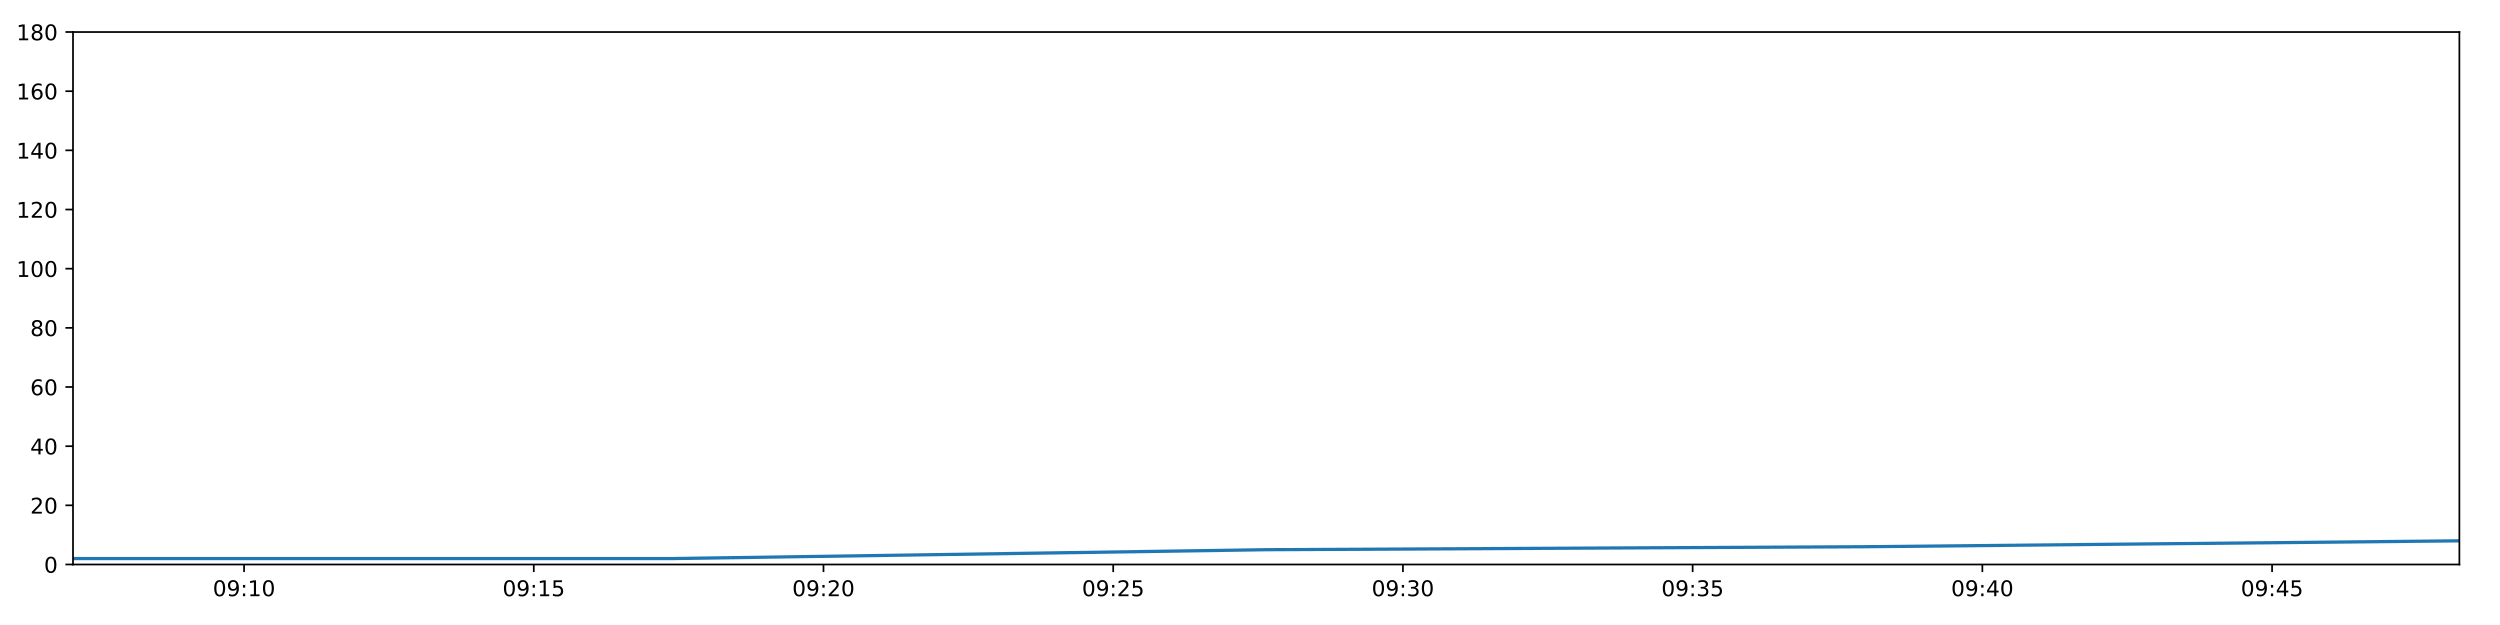
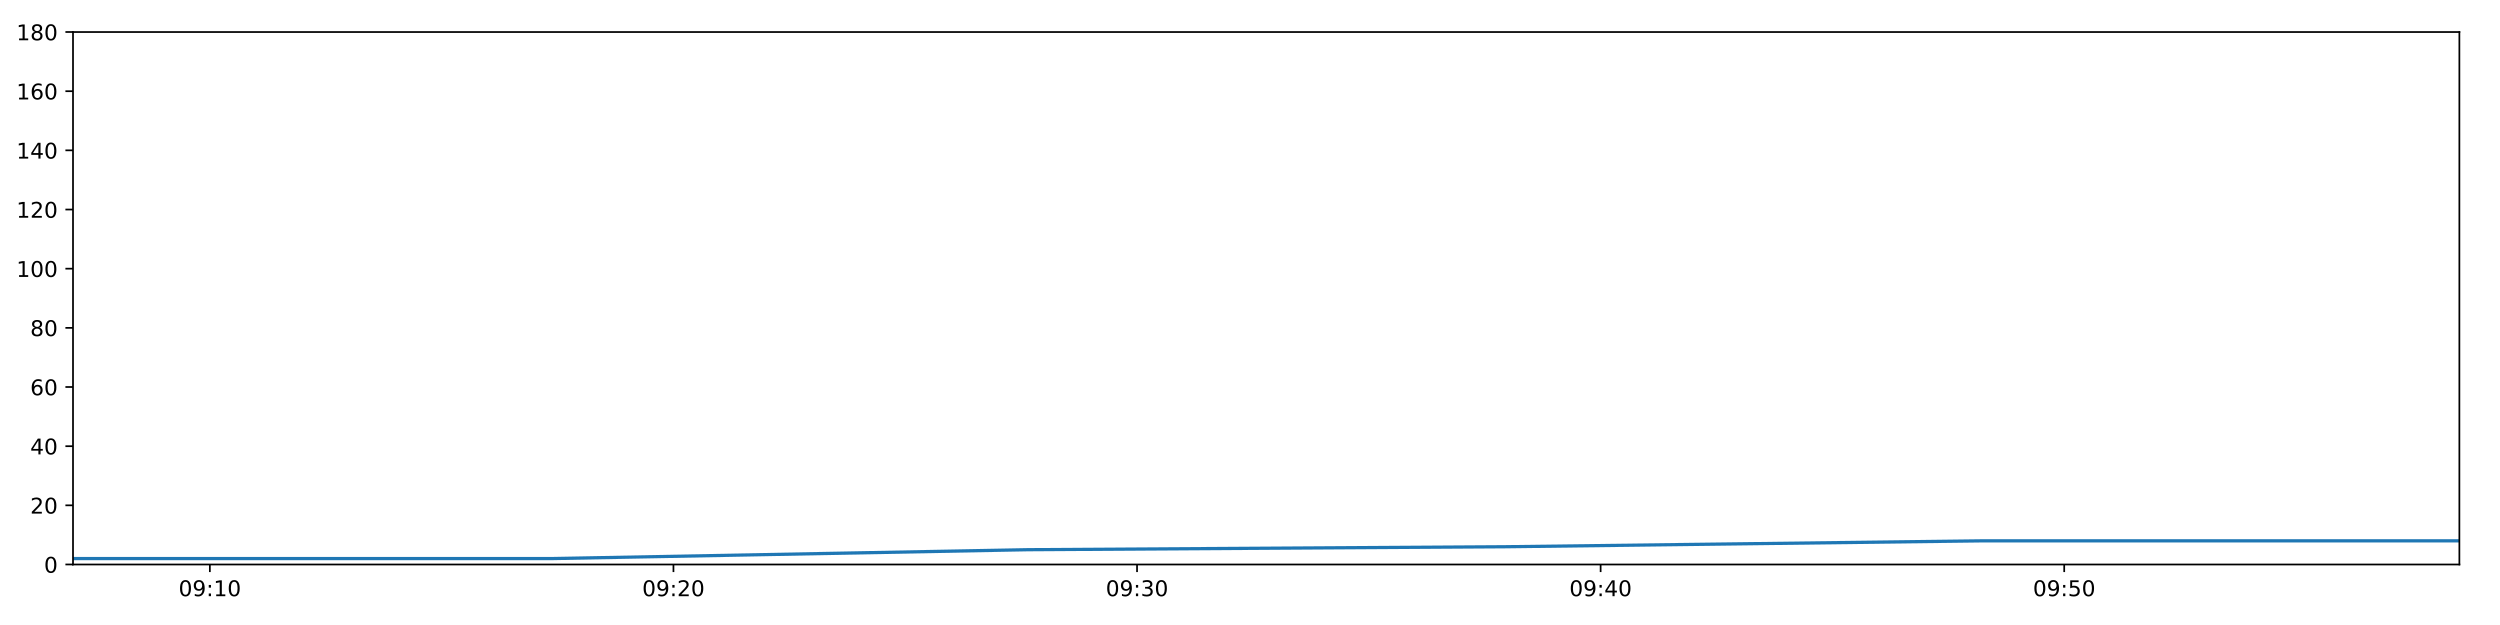
<svg xmlns="http://www.w3.org/2000/svg" xmlns:xlink="http://www.w3.org/1999/xlink" height="288pt" version="1.1" viewBox="0 0 1152 288" width="1152pt">
  <defs>
    <style type="text/css">
*{stroke-linecap:butt;stroke-linejoin:round;}
  </style>
  </defs>
  <g id="figure_1">
    <g id="patch_1">
      <path d="M 0 288  L 1152 288  L 1152 0  L 0 0  z " style="fill:#ffffff;" />
    </g>
    <g id="axes_1">
      <g id="patch_2">
        <path d="M 33.64 260.12  L 1133.28 260.12  L 1133.28 14.76  L 33.64 14.76  z " style="fill:#ffffff;" />
      </g>
      <g id="matplotlib.axis_1">
        <g id="xtick_1">
          <g id="line2d_1">
            <defs>
-               <path d="M 0 0  L 0 3.5  " id="m065fd8fdde" style="stroke:#000000;stroke-width:0.8;" />
-             </defs>
-             <g>
-               <use style="stroke:#000000;stroke-width:0.8;" x="112.464" xlink:href="#m065fd8fdde" y="260.12" />
+               <path d="M 0 0  L 0 3.5  " id="m4779d10bab" style="stroke:#000000;stroke-width:0.8;" />
+             </defs>
+             <g>
+               <use style="stroke:#000000;stroke-width:0.8;" x="96.704" xlink:href="#m4779d10bab" y="260.12" />
            </g>
          </g>
          <g id="text_1">
            <defs>
              <path d="M 31.781 66.406  Q 24.172 66.406 20.328 58.906  Q 16.5 51.422 16.5 36.375  Q 16.5 21.391 20.328 13.891  Q 24.172 6.391 31.781 6.391  Q 39.453 6.391 43.281 13.891  Q 47.125 21.391 47.125 36.375  Q 47.125 51.422 43.281 58.906  Q 39.453 66.406 31.781 66.406  z M 31.781 74.219  Q 44.047 74.219 50.516 64.516  Q 56.984 54.828 56.984 36.375  Q 56.984 17.969 50.516 8.266  Q 44.047 -1.422 31.781 -1.422  Q 19.531 -1.422 13.062 8.266  Q 6.594 17.969 6.594 36.375  Q 6.594 54.828 13.062 64.516  Q 19.531 74.219 31.781 74.219  z " id="DejaVuSans-48" />
              <path d="M 10.984 1.516  L 10.984 10.5  Q 14.703 8.734 18.5 7.812  Q 22.312 6.891 25.984 6.891  Q 35.75 6.891 40.891 13.453  Q 46.047 20.016 46.781 33.406  Q 43.953 29.203 39.594 26.953  Q 35.25 24.703 29.984 24.703  Q 19.047 24.703 12.672 31.312  Q 6.297 37.938 6.297 49.422  Q 6.297 60.641 12.938 67.422  Q 19.578 74.219 30.609 74.219  Q 43.266 74.219 49.922 64.516  Q 56.594 54.828 56.594 36.375  Q 56.594 19.141 48.406 8.859  Q 40.234 -1.422 26.422 -1.422  Q 22.703 -1.422 18.891 -0.688  Q 15.094 0.047 10.984 1.516  z M 30.609 32.422  Q 37.25 32.422 41.125 36.953  Q 45.016 41.5 45.016 49.422  Q 45.016 57.281 41.125 61.844  Q 37.25 66.406 30.609 66.406  Q 23.969 66.406 20.094 61.844  Q 16.219 57.281 16.219 49.422  Q 16.219 41.5 20.094 36.953  Q 23.969 32.422 30.609 32.422  z " id="DejaVuSans-57" />
              <path d="M 11.719 12.406  L 22.016 12.406  L 22.016 0  L 11.719 0  z M 11.719 51.703  L 22.016 51.703  L 22.016 39.312  L 11.719 39.312  z " id="DejaVuSans-58" />
              <path d="M 12.406 8.297  L 28.516 8.297  L 28.516 63.922  L 10.984 60.406  L 10.984 69.391  L 28.422 72.906  L 38.281 72.906  L 38.281 8.297  L 54.391 8.297  L 54.391 0  L 12.406 0  z " id="DejaVuSans-49" />
            </defs>
-             <g transform="translate(98.05419 274.7184)scale(0.1 -0.1)">
+             <g transform="translate(82.29511 274.7184)scale(0.1 -0.1)">
              <use xlink:href="#DejaVuSans-48" />
              <use x="63.623" xlink:href="#DejaVuSans-57" />
              <use x="127.246" xlink:href="#DejaVuSans-58" />
              <use x="160.938" xlink:href="#DejaVuSans-49" />
              <use x="224.561" xlink:href="#DejaVuSans-48" />
            </g>
          </g>
        </g>
        <g id="xtick_2">
          <g id="line2d_2">
            <g>
-               <use style="stroke:#000000;stroke-width:0.8;" x="245.965" xlink:href="#m065fd8fdde" y="260.12" />
+               <use style="stroke:#000000;stroke-width:0.8;" x="310.326" xlink:href="#m4779d10bab" y="260.12" />
            </g>
          </g>
          <g id="text_2">
            <defs>
-               <path d="M 10.797 72.906  L 49.516 72.906  L 49.516 64.594  L 19.828 64.594  L 19.828 46.734  Q 21.969 47.469 24.109 47.828  Q 26.266 48.188 28.422 48.188  Q 40.625 48.188 47.75 41.5  Q 54.891 34.812 54.891 23.391  Q 54.891 11.625 47.562 5.094  Q 40.234 -1.422 26.906 -1.422  Q 22.312 -1.422 17.547 -0.641  Q 12.797 0.141 7.719 1.703  L 7.719 11.625  Q 12.109 9.234 16.797 8.062  Q 21.484 6.891 26.703 6.891  Q 35.156 6.891 40.078 11.328  Q 45.016 15.766 45.016 23.391  Q 45.016 31 40.078 35.438  Q 35.156 39.891 26.703 39.891  Q 22.75 39.891 18.812 39.016  Q 14.891 38.141 10.797 36.281  z " id="DejaVuSans-53" />
-             </defs>
-             <g transform="translate(231.5554 274.7184)scale(0.1 -0.1)">
-               <use xlink:href="#DejaVuSans-48" />
-               <use x="63.623" xlink:href="#DejaVuSans-57" />
-               <use x="127.246" xlink:href="#DejaVuSans-58" />
-               <use x="160.938" xlink:href="#DejaVuSans-49" />
-               <use x="224.561" xlink:href="#DejaVuSans-53" />
+               <path d="M 19.188 8.297  L 53.609 8.297  L 53.609 0  L 7.328 0  L 7.328 8.297  Q 12.938 14.109 22.625 23.891  Q 32.328 33.688 34.812 36.531  Q 39.547 41.844 41.422 45.531  Q 43.312 49.219 43.312 52.781  Q 43.312 58.594 39.234 62.25  Q 35.156 65.922 28.609 65.922  Q 23.969 65.922 18.812 64.312  Q 13.672 62.703 7.812 59.422  L 7.812 69.391  Q 13.766 71.781 18.938 73  Q 24.125 74.219 28.422 74.219  Q 39.75 74.219 46.484 68.547  Q 53.219 62.891 53.219 53.422  Q 53.219 48.922 51.531 44.891  Q 49.859 40.875 45.406 35.406  Q 44.188 33.984 37.641 27.219  Q 31.109 20.453 19.188 8.297  z " id="DejaVuSans-50" />
+             </defs>
+             <g transform="translate(295.9162 274.7184)scale(0.1 -0.1)">
+               <use xlink:href="#DejaVuSans-48" />
+               <use x="63.623" xlink:href="#DejaVuSans-57" />
+               <use x="127.246" xlink:href="#DejaVuSans-58" />
+               <use x="160.938" xlink:href="#DejaVuSans-50" />
+               <use x="224.561" xlink:href="#DejaVuSans-48" />
            </g>
          </g>
        </g>
        <g id="xtick_3">
          <g id="line2d_3">
            <g>
-               <use style="stroke:#000000;stroke-width:0.8;" x="379.466" xlink:href="#m065fd8fdde" y="260.12" />
+               <use style="stroke:#000000;stroke-width:0.8;" x="523.947" xlink:href="#m4779d10bab" y="260.12" />
            </g>
          </g>
          <g id="text_3">
            <defs>
-               <path d="M 19.188 8.297  L 53.609 8.297  L 53.609 0  L 7.328 0  L 7.328 8.297  Q 12.938 14.109 22.625 23.891  Q 32.328 33.688 34.812 36.531  Q 39.547 41.844 41.422 45.531  Q 43.312 49.219 43.312 52.781  Q 43.312 58.594 39.234 62.25  Q 35.156 65.922 28.609 65.922  Q 23.969 65.922 18.812 64.312  Q 13.672 62.703 7.812 59.422  L 7.812 69.391  Q 13.766 71.781 18.938 73  Q 24.125 74.219 28.422 74.219  Q 39.75 74.219 46.484 68.547  Q 53.219 62.891 53.219 53.422  Q 53.219 48.922 51.531 44.891  Q 49.859 40.875 45.406 35.406  Q 44.188 33.984 37.641 27.219  Q 31.109 20.453 19.188 8.297  z " id="DejaVuSans-50" />
-             </defs>
-             <g transform="translate(365.0567 274.7184)scale(0.1 -0.1)">
-               <use xlink:href="#DejaVuSans-48" />
-               <use x="63.623" xlink:href="#DejaVuSans-57" />
-               <use x="127.246" xlink:href="#DejaVuSans-58" />
-               <use x="160.938" xlink:href="#DejaVuSans-50" />
+               <path d="M 40.578 39.312  Q 47.656 37.797 51.625 33  Q 55.609 28.219 55.609 21.188  Q 55.609 10.406 48.188 4.484  Q 40.766 -1.422 27.094 -1.422  Q 22.516 -1.422 17.656 -0.516  Q 12.797 0.391 7.625 2.203  L 7.625 11.719  Q 11.719 9.328 16.594 8.109  Q 21.484 6.891 26.812 6.891  Q 36.078 6.891 40.938 10.547  Q 45.797 14.203 45.797 21.188  Q 45.797 27.641 41.281 31.266  Q 36.766 34.906 28.719 34.906  L 20.219 34.906  L 20.219 43.016  L 29.109 43.016  Q 36.375 43.016 40.234 45.922  Q 44.094 48.828 44.094 54.297  Q 44.094 59.906 40.109 62.906  Q 36.141 65.922 28.719 65.922  Q 24.656 65.922 20.016 65.031  Q 15.375 64.156 9.812 62.312  L 9.812 71.094  Q 15.438 72.656 20.344 73.438  Q 25.25 74.219 29.594 74.219  Q 40.828 74.219 47.359 69.109  Q 53.906 64.016 53.906 55.328  Q 53.906 49.266 50.438 45.094  Q 46.969 40.922 40.578 39.312  z " id="DejaVuSans-51" />
+             </defs>
+             <g transform="translate(509.5373 274.7184)scale(0.1 -0.1)">
+               <use xlink:href="#DejaVuSans-48" />
+               <use x="63.623" xlink:href="#DejaVuSans-57" />
+               <use x="127.246" xlink:href="#DejaVuSans-58" />
+               <use x="160.938" xlink:href="#DejaVuSans-51" />
              <use x="224.561" xlink:href="#DejaVuSans-48" />
            </g>
          </g>
        </g>
        <g id="xtick_4">
          <g id="line2d_4">
            <g>
-               <use style="stroke:#000000;stroke-width:0.8;" x="512.967" xlink:href="#m065fd8fdde" y="260.12" />
+               <use style="stroke:#000000;stroke-width:0.8;" x="737.568" xlink:href="#m4779d10bab" y="260.12" />
            </g>
          </g>
          <g id="text_4">
-             <g transform="translate(498.5579 274.7184)scale(0.1 -0.1)">
-               <use xlink:href="#DejaVuSans-48" />
-               <use x="63.623" xlink:href="#DejaVuSans-57" />
-               <use x="127.246" xlink:href="#DejaVuSans-58" />
-               <use x="160.938" xlink:href="#DejaVuSans-50" />
-               <use x="224.561" xlink:href="#DejaVuSans-53" />
+             <defs>
+               <path d="M 37.797 64.312  L 12.891 25.391  L 37.797 25.391  z M 35.203 72.906  L 47.609 72.906  L 47.609 25.391  L 58.016 25.391  L 58.016 17.188  L 47.609 17.188  L 47.609 0  L 37.797 0  L 37.797 17.188  L 4.891 17.188  L 4.891 26.703  z " id="DejaVuSans-52" />
+             </defs>
+             <g transform="translate(723.1583 274.7184)scale(0.1 -0.1)">
+               <use xlink:href="#DejaVuSans-48" />
+               <use x="63.623" xlink:href="#DejaVuSans-57" />
+               <use x="127.246" xlink:href="#DejaVuSans-58" />
+               <use x="160.938" xlink:href="#DejaVuSans-52" />
+               <use x="224.561" xlink:href="#DejaVuSans-48" />
            </g>
          </g>
        </g>
        <g id="xtick_5">
          <g id="line2d_5">
            <g>
-               <use style="stroke:#000000;stroke-width:0.8;" x="646.469" xlink:href="#m065fd8fdde" y="260.12" />
+               <use style="stroke:#000000;stroke-width:0.8;" x="951.189" xlink:href="#m4779d10bab" y="260.12" />
            </g>
          </g>
          <g id="text_5">
            <defs>
-               <path d="M 40.578 39.312  Q 47.656 37.797 51.625 33  Q 55.609 28.219 55.609 21.188  Q 55.609 10.406 48.188 4.484  Q 40.766 -1.422 27.094 -1.422  Q 22.516 -1.422 17.656 -0.516  Q 12.797 0.391 7.625 2.203  L 7.625 11.719  Q 11.719 9.328 16.594 8.109  Q 21.484 6.891 26.812 6.891  Q 36.078 6.891 40.938 10.547  Q 45.797 14.203 45.797 21.188  Q 45.797 27.641 41.281 31.266  Q 36.766 34.906 28.719 34.906  L 20.219 34.906  L 20.219 43.016  L 29.109 43.016  Q 36.375 43.016 40.234 45.922  Q 44.094 48.828 44.094 54.297  Q 44.094 59.906 40.109 62.906  Q 36.141 65.922 28.719 65.922  Q 24.656 65.922 20.016 65.031  Q 15.375 64.156 9.812 62.312  L 9.812 71.094  Q 15.438 72.656 20.344 73.438  Q 25.25 74.219 29.594 74.219  Q 40.828 74.219 47.359 69.109  Q 53.906 64.016 53.906 55.328  Q 53.906 49.266 50.438 45.094  Q 46.969 40.922 40.578 39.312  z " id="DejaVuSans-51" />
-             </defs>
-             <g transform="translate(632.0592 274.7184)scale(0.1 -0.1)">
-               <use xlink:href="#DejaVuSans-48" />
-               <use x="63.623" xlink:href="#DejaVuSans-57" />
-               <use x="127.246" xlink:href="#DejaVuSans-58" />
-               <use x="160.938" xlink:href="#DejaVuSans-51" />
-               <use x="224.561" xlink:href="#DejaVuSans-48" />
-             </g>
-           </g>
-         </g>
-         <g id="xtick_6">
-           <g id="line2d_6">
-             <g>
-               <use style="stroke:#000000;stroke-width:0.8;" x="779.97" xlink:href="#m065fd8fdde" y="260.12" />
-             </g>
-           </g>
-           <g id="text_6">
-             <g transform="translate(765.5604 274.7184)scale(0.1 -0.1)">
-               <use xlink:href="#DejaVuSans-48" />
-               <use x="63.623" xlink:href="#DejaVuSans-57" />
-               <use x="127.246" xlink:href="#DejaVuSans-58" />
-               <use x="160.938" xlink:href="#DejaVuSans-51" />
-               <use x="224.561" xlink:href="#DejaVuSans-53" />
-             </g>
-           </g>
-         </g>
-         <g id="xtick_7">
-           <g id="line2d_7">
-             <g>
-               <use style="stroke:#000000;stroke-width:0.8;" x="913.471" xlink:href="#m065fd8fdde" y="260.12" />
-             </g>
-           </g>
-           <g id="text_7">
-             <defs>
-               <path d="M 37.797 64.312  L 12.891 25.391  L 37.797 25.391  z M 35.203 72.906  L 47.609 72.906  L 47.609 25.391  L 58.016 25.391  L 58.016 17.188  L 47.609 17.188  L 47.609 0  L 37.797 0  L 37.797 17.188  L 4.891 17.188  L 4.891 26.703  z " id="DejaVuSans-52" />
-             </defs>
-             <g transform="translate(899.0617 274.7184)scale(0.1 -0.1)">
-               <use xlink:href="#DejaVuSans-48" />
-               <use x="63.623" xlink:href="#DejaVuSans-57" />
-               <use x="127.246" xlink:href="#DejaVuSans-58" />
-               <use x="160.938" xlink:href="#DejaVuSans-52" />
-               <use x="224.561" xlink:href="#DejaVuSans-48" />
-             </g>
-           </g>
-         </g>
-         <g id="xtick_8">
-           <g id="line2d_8">
-             <g>
-               <use style="stroke:#000000;stroke-width:0.8;" x="1046.972" xlink:href="#m065fd8fdde" y="260.12" />
-             </g>
-           </g>
-           <g id="text_8">
-             <g transform="translate(1032.563 274.7184)scale(0.1 -0.1)">
-               <use xlink:href="#DejaVuSans-48" />
-               <use x="63.623" xlink:href="#DejaVuSans-57" />
-               <use x="127.246" xlink:href="#DejaVuSans-58" />
-               <use x="160.938" xlink:href="#DejaVuSans-52" />
-               <use x="224.561" xlink:href="#DejaVuSans-53" />
+               <path d="M 10.797 72.906  L 49.516 72.906  L 49.516 64.594  L 19.828 64.594  L 19.828 46.734  Q 21.969 47.469 24.109 47.828  Q 26.266 48.188 28.422 48.188  Q 40.625 48.188 47.75 41.5  Q 54.891 34.812 54.891 23.391  Q 54.891 11.625 47.562 5.094  Q 40.234 -1.422 26.906 -1.422  Q 22.312 -1.422 17.547 -0.641  Q 12.797 0.141 7.719 1.703  L 7.719 11.625  Q 12.109 9.234 16.797 8.062  Q 21.484 6.891 26.703 6.891  Q 35.156 6.891 40.078 11.328  Q 45.016 15.766 45.016 23.391  Q 45.016 31 40.078 35.438  Q 35.156 39.891 26.703 39.891  Q 22.75 39.891 18.812 39.016  Q 14.891 38.141 10.797 36.281  z " id="DejaVuSans-53" />
+             </defs>
+             <g transform="translate(936.7794 274.7184)scale(0.1 -0.1)">
+               <use xlink:href="#DejaVuSans-48" />
+               <use x="63.623" xlink:href="#DejaVuSans-57" />
+               <use x="127.246" xlink:href="#DejaVuSans-58" />
+               <use x="160.938" xlink:href="#DejaVuSans-53" />
+               <use x="224.561" xlink:href="#DejaVuSans-48" />
            </g>
          </g>
        </g>
      </g>
      <g id="matplotlib.axis_2">
        <g id="ytick_1">
-           <g id="line2d_9">
-             <defs>
-               <path d="M 0 0  L -3.5 0  " id="m3993f77115" style="stroke:#000000;stroke-width:0.8;" />
-             </defs>
-             <g>
-               <use style="stroke:#000000;stroke-width:0.8;" x="33.64" xlink:href="#m3993f77115" y="260.12" />
-             </g>
-           </g>
-           <g id="text_9">
+           <g id="line2d_6">
+             <defs>
+               <path d="M 0 0  L -3.5 0  " id="ma6ff19cf14" style="stroke:#000000;stroke-width:0.8;" />
+             </defs>
+             <g>
+               <use style="stroke:#000000;stroke-width:0.8;" x="33.64" xlink:href="#ma6ff19cf14" y="260.12" />
+             </g>
+           </g>
+           <g id="text_6">
            <g transform="translate(20.2775 263.9192)scale(0.1 -0.1)">
              <use xlink:href="#DejaVuSans-48" />
            </g>
          </g>
        </g>
        <g id="ytick_2">
-           <g id="line2d_10">
-             <g>
-               <use style="stroke:#000000;stroke-width:0.8;" x="33.64" xlink:href="#m3993f77115" y="232.858" />
-             </g>
-           </g>
-           <g id="text_10">
+           <g id="line2d_7">
+             <g>
+               <use style="stroke:#000000;stroke-width:0.8;" x="33.64" xlink:href="#ma6ff19cf14" y="232.858" />
+             </g>
+           </g>
+           <g id="text_7">
            <g transform="translate(13.915 236.657)scale(0.1 -0.1)">
              <use xlink:href="#DejaVuSans-50" />
              <use x="63.623" xlink:href="#DejaVuSans-48" />
            </g>
          </g>
        </g>
        <g id="ytick_3">
-           <g id="line2d_11">
-             <g>
-               <use style="stroke:#000000;stroke-width:0.8;" x="33.64" xlink:href="#m3993f77115" y="205.596" />
-             </g>
-           </g>
-           <g id="text_11">
+           <g id="line2d_8">
+             <g>
+               <use style="stroke:#000000;stroke-width:0.8;" x="33.64" xlink:href="#ma6ff19cf14" y="205.596" />
+             </g>
+           </g>
+           <g id="text_8">
            <g transform="translate(13.915 209.3948)scale(0.1 -0.1)">
              <use xlink:href="#DejaVuSans-52" />
              <use x="63.623" xlink:href="#DejaVuSans-48" />
            </g>
          </g>
        </g>
        <g id="ytick_4">
-           <g id="line2d_12">
-             <g>
-               <use style="stroke:#000000;stroke-width:0.8;" x="33.64" xlink:href="#m3993f77115" y="178.333" />
-             </g>
-           </g>
-           <g id="text_12">
+           <g id="line2d_9">
+             <g>
+               <use style="stroke:#000000;stroke-width:0.8;" x="33.64" xlink:href="#ma6ff19cf14" y="178.333" />
+             </g>
+           </g>
+           <g id="text_9">
            <defs>
              <path d="M 33.016 40.375  Q 26.375 40.375 22.484 35.828  Q 18.609 31.297 18.609 23.391  Q 18.609 15.531 22.484 10.953  Q 26.375 6.391 33.016 6.391  Q 39.656 6.391 43.531 10.953  Q 47.406 15.531 47.406 23.391  Q 47.406 31.297 43.531 35.828  Q 39.656 40.375 33.016 40.375  z M 52.594 71.297  L 52.594 62.312  Q 48.875 64.062 45.094 64.984  Q 41.312 65.922 37.594 65.922  Q 27.828 65.922 22.672 59.328  Q 17.531 52.734 16.797 39.406  Q 19.672 43.656 24.016 45.922  Q 28.375 48.188 33.594 48.188  Q 44.578 48.188 50.953 41.516  Q 57.328 34.859 57.328 23.391  Q 57.328 12.156 50.688 5.359  Q 44.047 -1.422 33.016 -1.422  Q 20.359 -1.422 13.672 8.266  Q 6.984 17.969 6.984 36.375  Q 6.984 53.656 15.188 63.938  Q 23.391 74.219 37.203 74.219  Q 40.922 74.219 44.703 73.484  Q 48.484 72.75 52.594 71.297  z " id="DejaVuSans-54" />
            </defs>
            <g transform="translate(13.915 182.1326)scale(0.1 -0.1)">
              <use xlink:href="#DejaVuSans-54" />
              <use x="63.623" xlink:href="#DejaVuSans-48" />
            </g>
          </g>
        </g>
        <g id="ytick_5">
-           <g id="line2d_13">
-             <g>
-               <use style="stroke:#000000;stroke-width:0.8;" x="33.64" xlink:href="#m3993f77115" y="151.071" />
-             </g>
-           </g>
-           <g id="text_13">
+           <g id="line2d_10">
+             <g>
+               <use style="stroke:#000000;stroke-width:0.8;" x="33.64" xlink:href="#ma6ff19cf14" y="151.071" />
+             </g>
+           </g>
+           <g id="text_10">
            <defs>
              <path d="M 31.781 34.625  Q 24.75 34.625 20.719 30.859  Q 16.703 27.094 16.703 20.516  Q 16.703 13.922 20.719 10.156  Q 24.75 6.391 31.781 6.391  Q 38.812 6.391 42.859 10.172  Q 46.922 13.969 46.922 20.516  Q 46.922 27.094 42.891 30.859  Q 38.875 34.625 31.781 34.625  z M 21.922 38.812  Q 15.578 40.375 12.031 44.719  Q 8.5 49.078 8.5 55.328  Q 8.5 64.062 14.719 69.141  Q 20.953 74.219 31.781 74.219  Q 42.672 74.219 48.875 69.141  Q 55.078 64.062 55.078 55.328  Q 55.078 49.078 51.531 44.719  Q 48 40.375 41.703 38.812  Q 48.828 37.156 52.797 32.312  Q 56.781 27.484 56.781 20.516  Q 56.781 9.906 50.312 4.234  Q 43.844 -1.422 31.781 -1.422  Q 19.734 -1.422 13.25 4.234  Q 6.781 9.906 6.781 20.516  Q 6.781 27.484 10.781 32.312  Q 14.797 37.156 21.922 38.812  z M 18.312 54.391  Q 18.312 48.734 21.844 45.562  Q 25.391 42.391 31.781 42.391  Q 38.141 42.391 41.719 45.562  Q 45.312 48.734 45.312 54.391  Q 45.312 60.062 41.719 63.234  Q 38.141 66.406 31.781 66.406  Q 25.391 66.406 21.844 63.234  Q 18.312 60.062 18.312 54.391  z " id="DejaVuSans-56" />
            </defs>
            <g transform="translate(13.915 154.8703)scale(0.1 -0.1)">
              <use xlink:href="#DejaVuSans-56" />
              <use x="63.623" xlink:href="#DejaVuSans-48" />
            </g>
          </g>
        </g>
        <g id="ytick_6">
+           <g id="line2d_11">
+             <g>
+               <use style="stroke:#000000;stroke-width:0.8;" x="33.64" xlink:href="#ma6ff19cf14" y="123.809" />
+             </g>
+           </g>
+           <g id="text_11">
+             <g transform="translate(7.5525 127.6081)scale(0.1 -0.1)">
+               <use xlink:href="#DejaVuSans-49" />
+               <use x="63.623" xlink:href="#DejaVuSans-48" />
+               <use x="127.246" xlink:href="#DejaVuSans-48" />
+             </g>
+           </g>
+         </g>
+         <g id="ytick_7">
+           <g id="line2d_12">
+             <g>
+               <use style="stroke:#000000;stroke-width:0.8;" x="33.64" xlink:href="#ma6ff19cf14" y="96.547" />
+             </g>
+           </g>
+           <g id="text_12">
+             <g transform="translate(7.5525 100.3459)scale(0.1 -0.1)">
+               <use xlink:href="#DejaVuSans-49" />
+               <use x="63.623" xlink:href="#DejaVuSans-50" />
+               <use x="127.246" xlink:href="#DejaVuSans-48" />
+             </g>
+           </g>
+         </g>
+         <g id="ytick_8">
+           <g id="line2d_13">
+             <g>
+               <use style="stroke:#000000;stroke-width:0.8;" x="33.64" xlink:href="#ma6ff19cf14" y="69.284" />
+             </g>
+           </g>
+           <g id="text_13">
+             <g transform="translate(7.5525 73.08366)scale(0.1 -0.1)">
+               <use xlink:href="#DejaVuSans-49" />
+               <use x="63.623" xlink:href="#DejaVuSans-52" />
+               <use x="127.246" xlink:href="#DejaVuSans-48" />
+             </g>
+           </g>
+         </g>
+         <g id="ytick_9">
          <g id="line2d_14">
            <g>
-               <use style="stroke:#000000;stroke-width:0.8;" x="33.64" xlink:href="#m3993f77115" y="123.809" />
+               <use style="stroke:#000000;stroke-width:0.8;" x="33.64" xlink:href="#ma6ff19cf14" y="42.022" />
            </g>
          </g>
          <g id="text_14">
-             <g transform="translate(7.5525 127.6081)scale(0.1 -0.1)">
-               <use xlink:href="#DejaVuSans-49" />
-               <use x="63.623" xlink:href="#DejaVuSans-48" />
-               <use x="127.246" xlink:href="#DejaVuSans-48" />
-             </g>
-           </g>
-         </g>
-         <g id="ytick_7">
+             <g transform="translate(7.5525 45.82144)scale(0.1 -0.1)">
+               <use xlink:href="#DejaVuSans-49" />
+               <use x="63.623" xlink:href="#DejaVuSans-54" />
+               <use x="127.246" xlink:href="#DejaVuSans-48" />
+             </g>
+           </g>
+         </g>
+         <g id="ytick_10">
          <g id="line2d_15">
            <g>
-               <use style="stroke:#000000;stroke-width:0.8;" x="33.64" xlink:href="#m3993f77115" y="96.547" />
+               <use style="stroke:#000000;stroke-width:0.8;" x="33.64" xlink:href="#ma6ff19cf14" y="14.76" />
            </g>
          </g>
          <g id="text_15">
-             <g transform="translate(7.5525 100.3459)scale(0.1 -0.1)">
-               <use xlink:href="#DejaVuSans-49" />
-               <use x="63.623" xlink:href="#DejaVuSans-50" />
-               <use x="127.246" xlink:href="#DejaVuSans-48" />
-             </g>
-           </g>
-         </g>
-         <g id="ytick_8">
-           <g id="line2d_16">
-             <g>
-               <use style="stroke:#000000;stroke-width:0.8;" x="33.64" xlink:href="#m3993f77115" y="69.284" />
-             </g>
-           </g>
-           <g id="text_16">
-             <g transform="translate(7.5525 73.08366)scale(0.1 -0.1)">
-               <use xlink:href="#DejaVuSans-49" />
-               <use x="63.623" xlink:href="#DejaVuSans-52" />
-               <use x="127.246" xlink:href="#DejaVuSans-48" />
-             </g>
-           </g>
-         </g>
-         <g id="ytick_9">
-           <g id="line2d_17">
-             <g>
-               <use style="stroke:#000000;stroke-width:0.8;" x="33.64" xlink:href="#m3993f77115" y="42.022" />
-             </g>
-           </g>
-           <g id="text_17">
-             <g transform="translate(7.5525 45.82144)scale(0.1 -0.1)">
-               <use xlink:href="#DejaVuSans-49" />
-               <use x="63.623" xlink:href="#DejaVuSans-54" />
-               <use x="127.246" xlink:href="#DejaVuSans-48" />
-             </g>
-           </g>
-         </g>
-         <g id="ytick_10">
-           <g id="line2d_18">
-             <g>
-               <use style="stroke:#000000;stroke-width:0.8;" x="33.64" xlink:href="#m3993f77115" y="14.76" />
-             </g>
-           </g>
-           <g id="text_18">
            <g transform="translate(7.5525 18.55922)scale(0.1 -0.1)">
              <use xlink:href="#DejaVuSans-49" />
              <use x="63.623" xlink:href="#DejaVuSans-56" />
              <use x="127.246" xlink:href="#DejaVuSans-48" />
            </g>
          </g>
        </g>
      </g>
-       <g id="line2d_19">
-         <path clip-path="url(#p9adbb5a76c)" d="M 33.64 257.394  L 309.081 257.394  L 583.633 253.304  L 858.136 251.941  L 1133.28 249.215  " style="fill:none;stroke:#1f77b4;stroke-linecap:square;stroke-width:1.5;" />
+       <g id="line2d_16">
+         <path clip-path="url(#pa76890736f)" d="M 33.64 257.394  L 254.013 257.394  L 473.674 253.304  L 693.296 251.941  L 913.431 249.215  L 1133.28 249.215  " style="fill:none;stroke:#1f77b4;stroke-linecap:square;stroke-width:1.5;" />
      </g>
      <g id="patch_3">
        <path d="M 33.64 260.12  L 33.64 14.76  " style="fill:none;stroke:#000000;stroke-linecap:square;stroke-linejoin:miter;stroke-width:0.8;" />
      </g>
      <g id="patch_4">
        <path d="M 1133.28 260.12  L 1133.28 14.76  " style="fill:none;stroke:#000000;stroke-linecap:square;stroke-linejoin:miter;stroke-width:0.8;" />
      </g>
      <g id="patch_5">
        <path d="M 33.64 260.12  L 1133.28 260.12  " style="fill:none;stroke:#000000;stroke-linecap:square;stroke-linejoin:miter;stroke-width:0.8;" />
      </g>
      <g id="patch_6">
        <path d="M 33.64 14.76  L 1133.28 14.76  " style="fill:none;stroke:#000000;stroke-linecap:square;stroke-linejoin:miter;stroke-width:0.8;" />
      </g>
    </g>
  </g>
  <defs>
-     <clipPath id="p9adbb5a76c">
+     <clipPath id="pa76890736f">
      <rect height="245.36" width="1099.64" x="33.64" y="14.76" />
    </clipPath>
  </defs>
</svg>
